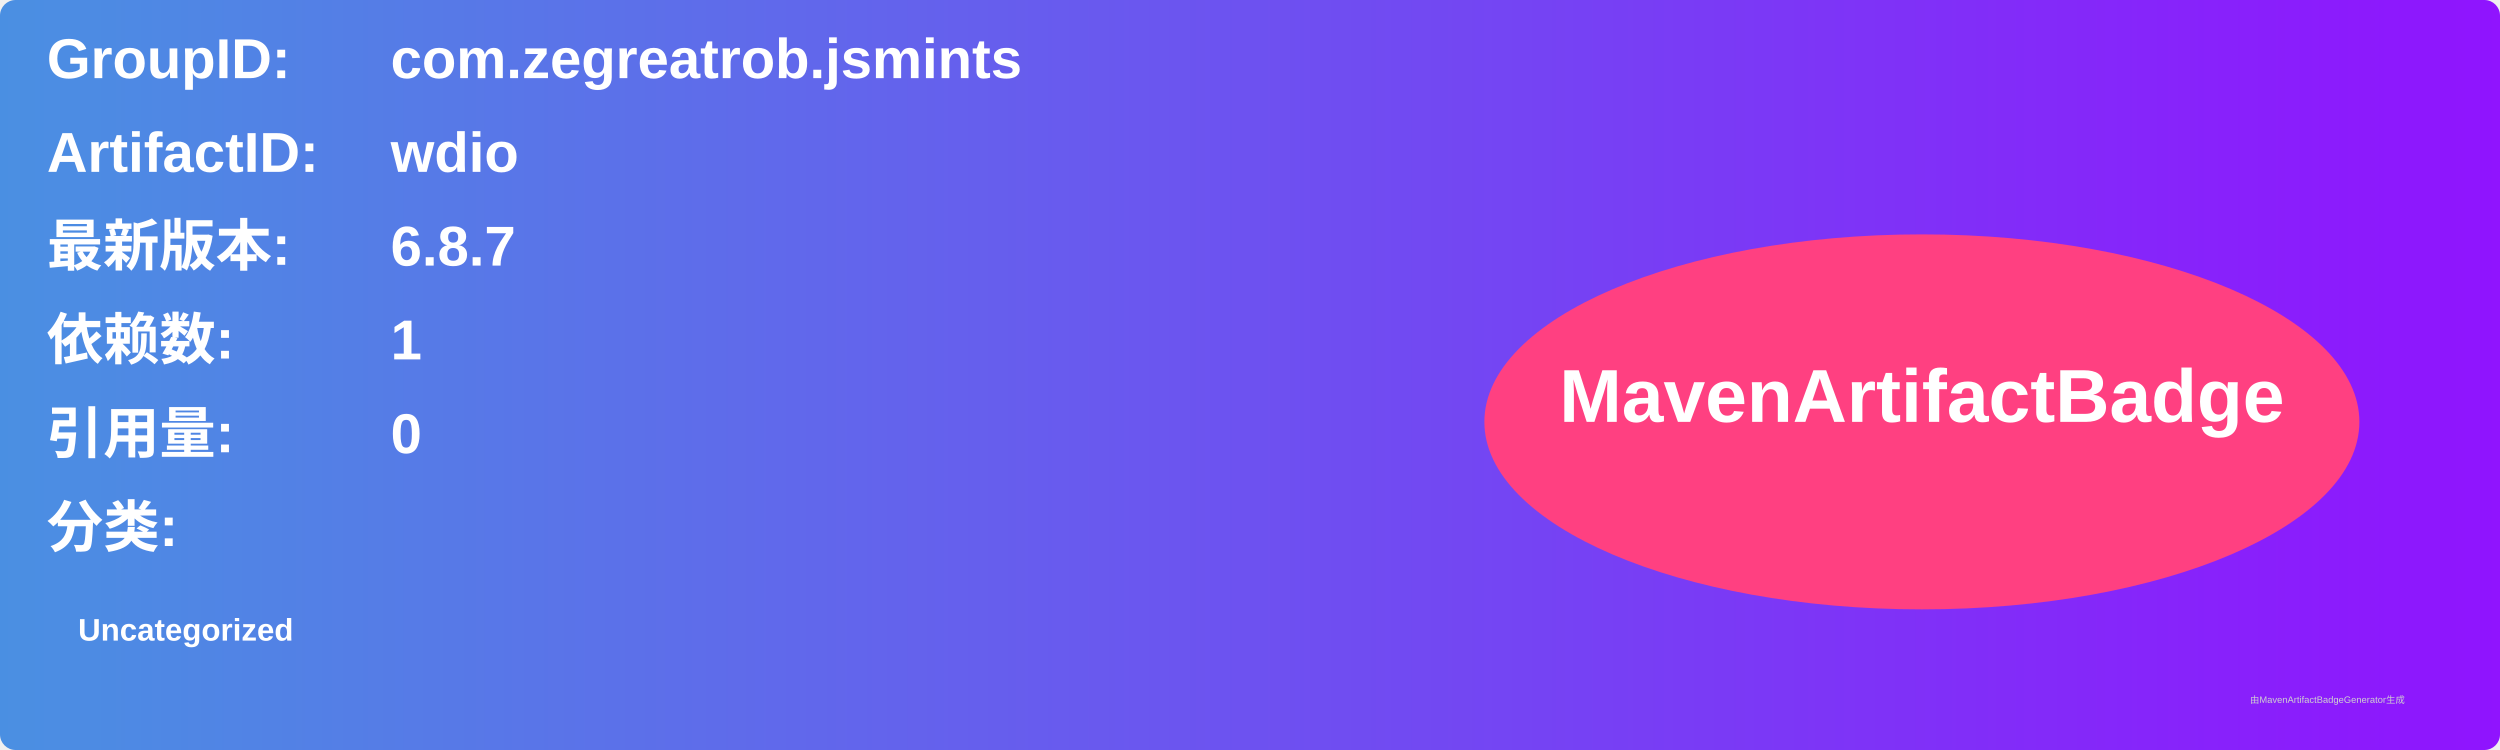
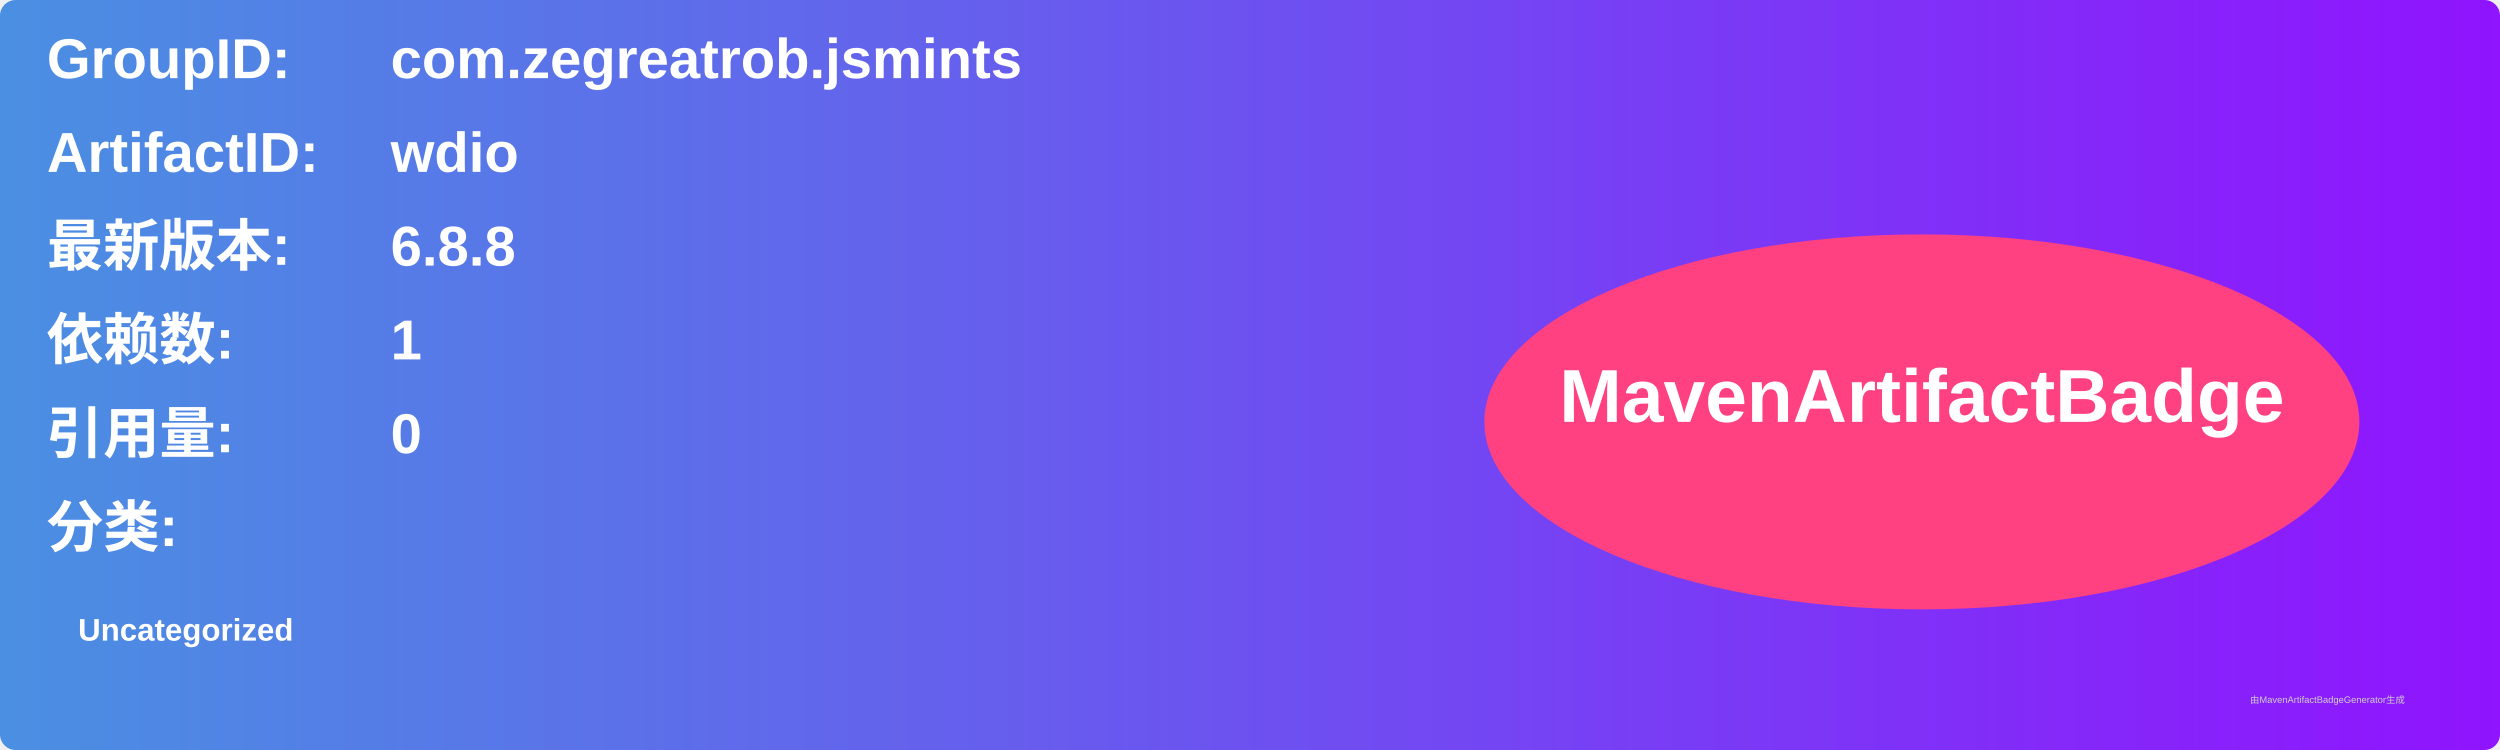
<svg xmlns="http://www.w3.org/2000/svg" width="800" height="240" viewBox="0 0 800 240">
  <linearGradient id="grad" x1="0%" y1="0%" x2="100%" y2="0%">
    <stop offset="0%" stop-color="#4a90e2" />
    <stop offset="100%" stop-color="#9013fe" />
  </linearGradient>
  <rect width="100%" height="100%" rx="5" ry="5" fill="url(#grad)" />
  <g transform="translate(15, 15)">
    <text x="0" y="10" font-family="Arial" font-size="18" fill="white" font-weight="bold" width="260">GroupID:</text>
    <text x="110" y="10" font-family="Arial" font-size="18" fill="white" font-weight="bold" width="460">com.zegreatrob.jsmints</text>
    <text x="0" y="40" font-family="Arial" font-size="18" fill="white" font-weight="bold" width="260">ArtifactID:</text>
    <text x="110" y="40" font-family="Arial" font-size="18" fill="white" font-weight="bold" width="460">wdio</text>
    <text x="0" y="70" font-family="Arial" font-size="18" fill="white" font-weight="bold">最新版本:</text>
    <text x="110" y="70" font-family="Arial" font-size="18" fill="white" font-weight="bold">
-       <tspan font-weight="bold">6.8.7</tspan>
+       <tspan font-weight="bold">6.8.8</tspan>
    </text>
    <text x="0" y="100" font-family="Arial" font-size="18" fill="white" font-weight="bold">依赖数: </text>
    <text x="110" y="100" font-family="Arial" font-size="18" fill="white">
      <tspan font-weight="bold">1</tspan>
    </text>
    <text x="0" y="130" font-family="Arial" font-size="18" fill="white" font-weight="bold">引用量: </text>
    <text x="110" y="130" font-family="Arial" font-size="18" fill="white">
      <tspan font-weight="bold">0</tspan>
    </text>
    <text x="0" y="160" font-family="Arial" font-size="18" fill="white" font-weight="bold">分类:</text>
    <text x="10" y="190" font-family="Arial" font-size="10" fill="white">
      <tspan font-weight="bold">Uncategorized</tspan>
    </text>
    <ellipse cx="600" cy="120" rx="140" ry="60" fill="#ff4081" />
    <text x="600" y="120" text-anchor="middle" font-family="Arial" font-size="24" fill="white" font-weight="bold">MavenArtifactBadge</text>
  </g>
  <text x="720" y="225" font-family="Arial" font-size="3" fill="#d0d0d0">由MavenArtifactBadgeGenerator生成</text>
</svg>
